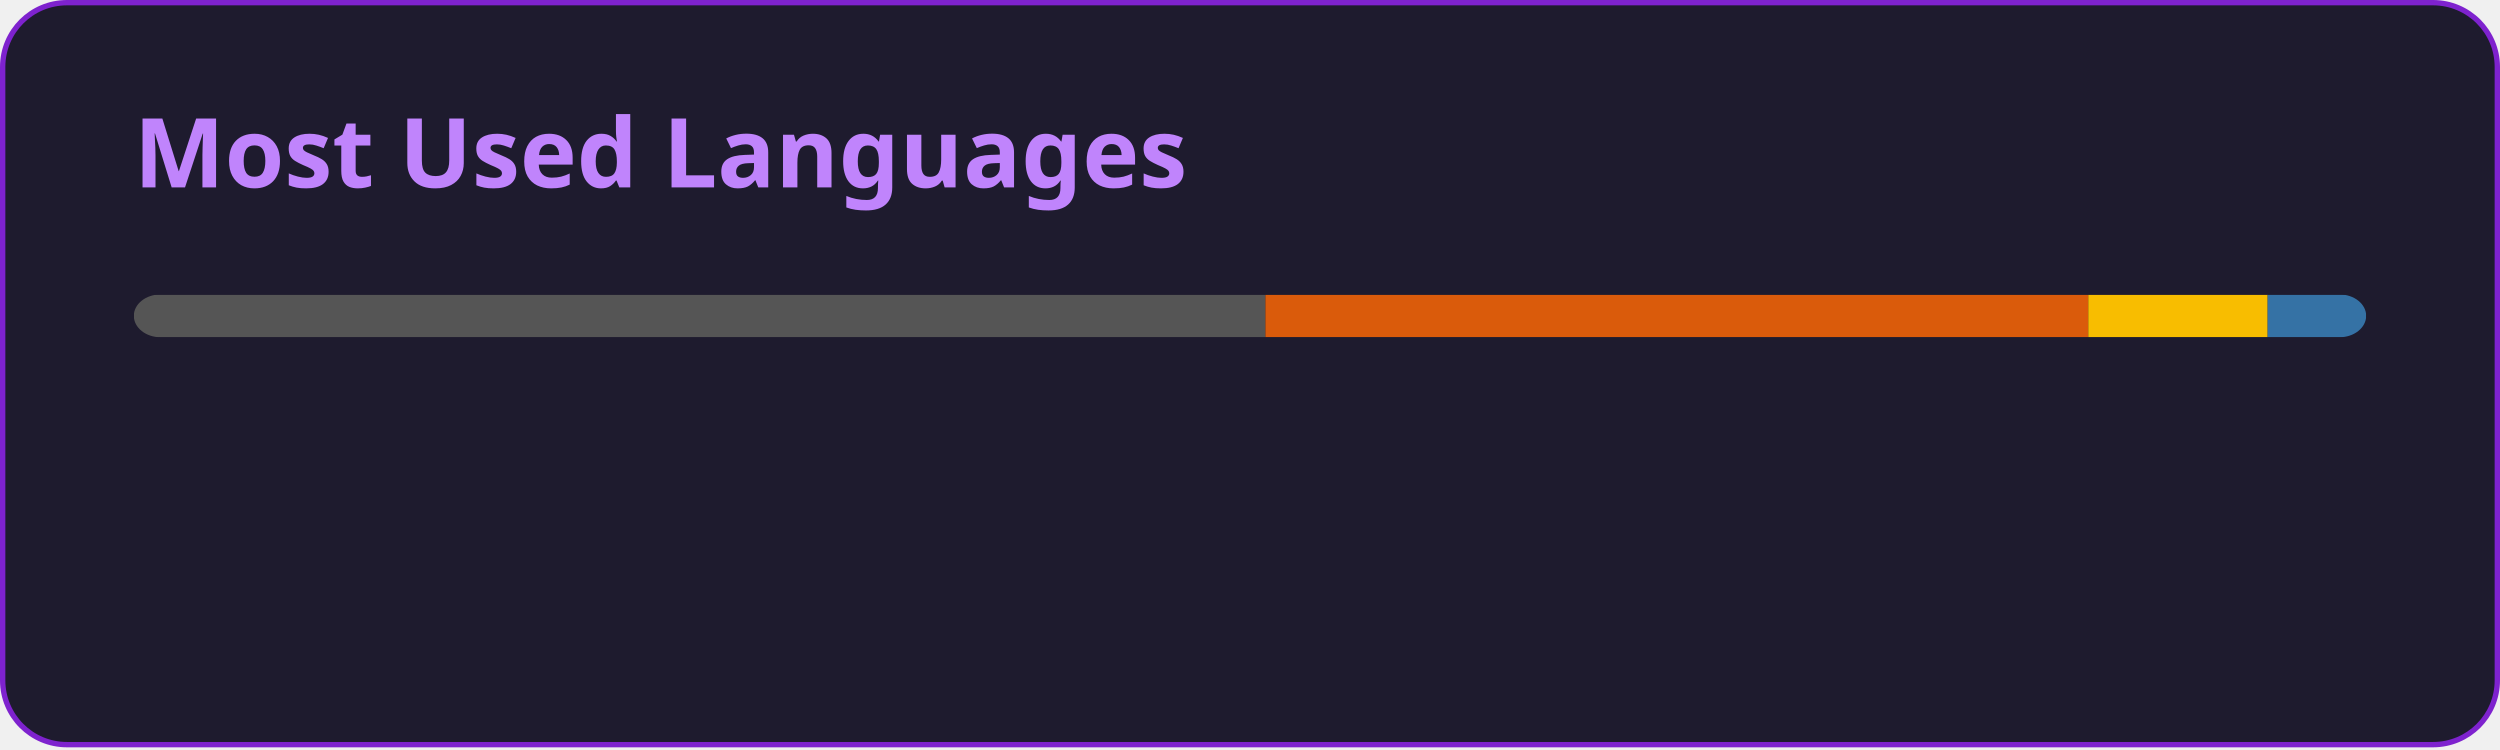
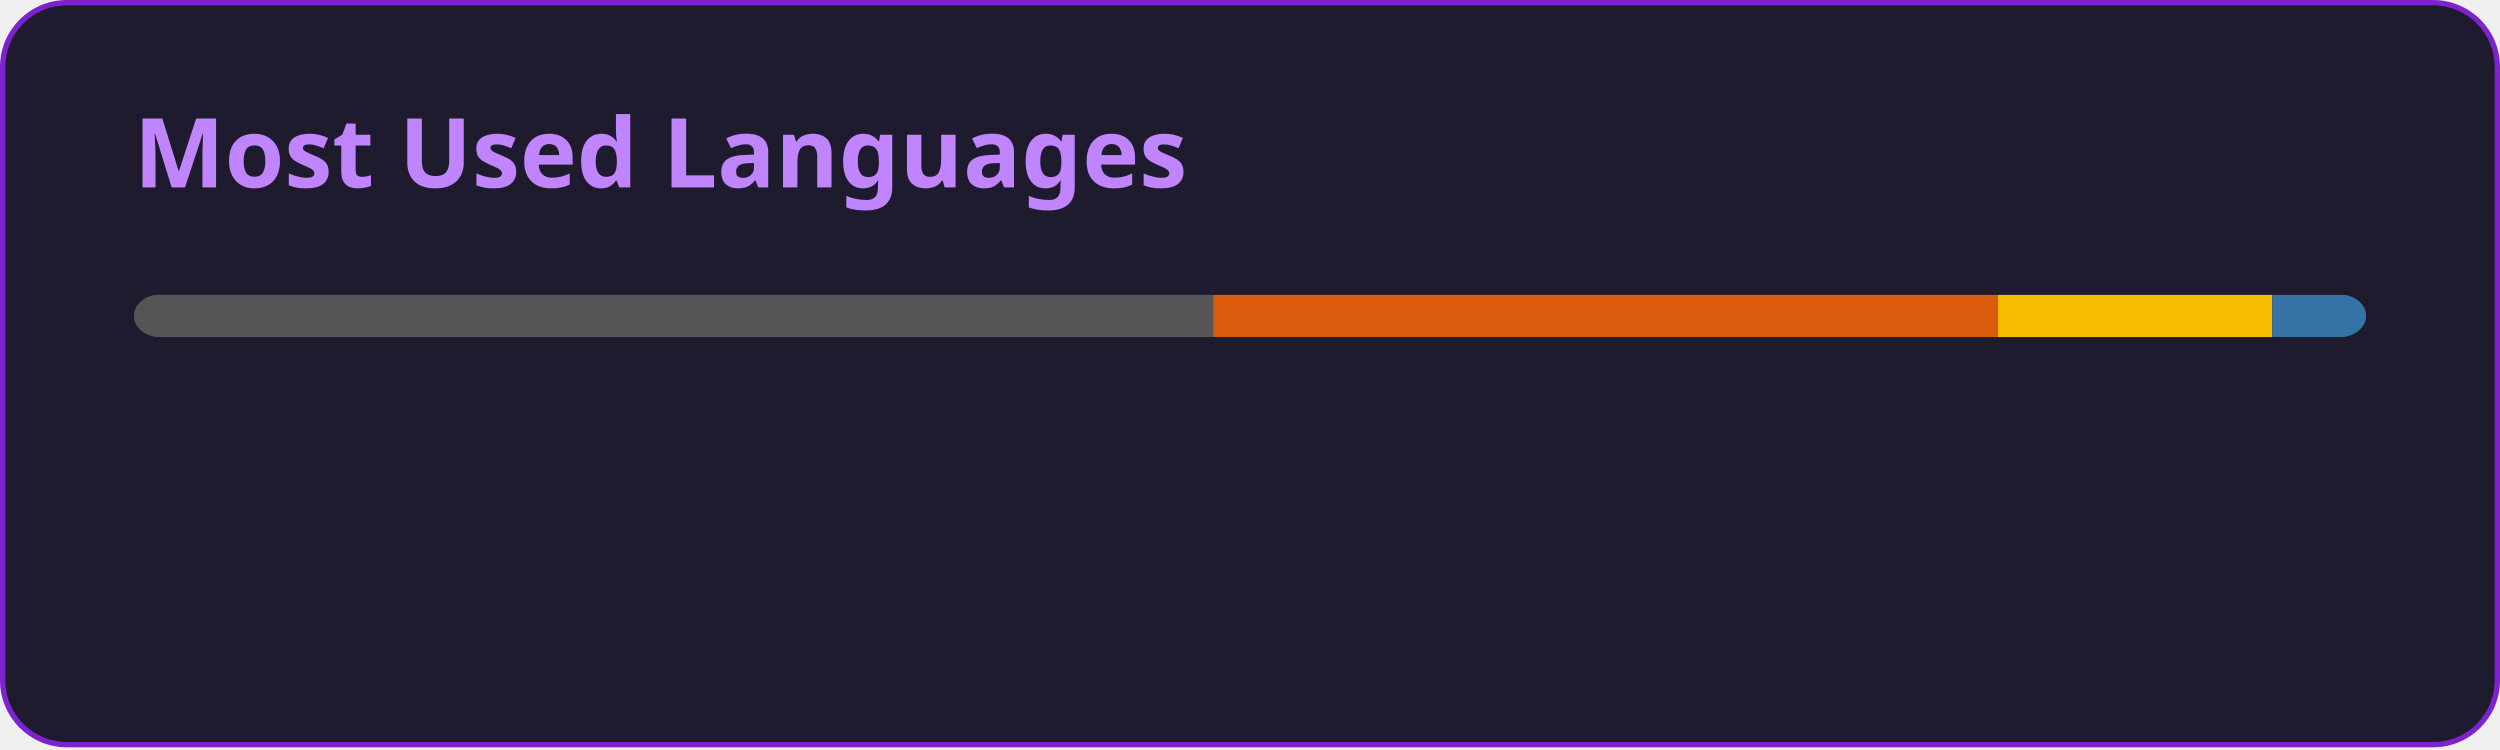
<svg xmlns="http://www.w3.org/2000/svg" width="467" height="140" viewBox="0 0 467 140" fill="none" role="img" aria-labelledby="descId">
  <style>
          .header {
            font: 600 18px 'Segoe UI', Ubuntu, Sans-Serif;
            fill: #C084FC;
            animation: fadeInAnimation 0.8s ease-in-out forwards;
          }
          @supports(-moz-appearance: auto) {
            /* Selector detects Firefox */
            .header { font-size: 15.5px; }
          }
          
    @keyframes slideInAnimation {
      from {
        width: 0;
      }
      to {
        width: calc(100%-100px);
      }
    }
    @keyframes growWidthAnimation {
      from {
        width: 0;
      }
      to {
        width: 100%;
      }
    }
    .stat {
      font: 600 14px 'Segoe UI', Ubuntu, "Helvetica Neue", Sans-Serif; fill: #E9D5FF;
    }
    @supports(-moz-appearance: auto) {
      /* Selector detects Firefox */
      .stat { font-size:12px; }
    }
    .bold { font-weight: 700 }
    .lang-name {
      font: 400 11px "Segoe UI", Ubuntu, Sans-Serif;
      fill: #E9D5FF;
    }
    .stagger {
      opacity: 0;
      animation: fadeInAnimation 0.3s ease-in-out forwards;
    }
    #rect-mask rect{
      animation: slideInAnimation 1s ease-in-out forwards;
    }
    .lang-progress{
      animation: growWidthAnimation 0.6s ease-in-out forwards;
    }
    

          
      /* Animations */
      @keyframes scaleInAnimation {
        from {
          transform: translate(-5px, 5px) scale(0);
        }
        to {
          transform: translate(-5px, 5px) scale(1);
        }
      }
      @keyframes fadeInAnimation {
        from {
          opacity: 0;
        }
        to {
          opacity: 1;
        }
      }
    
          
        </style>
  <rect data-testid="card-bg" x="0.5" y="0.5" rx="12" height="99%" stroke="#7E22CE" width="466" fill="#1E1B2E" stroke-opacity="1" />
  <g data-testid="card-title" transform="translate(25, 35)">
    <g transform="translate(0, 0)">
      <text x="0" y="0" class="header" data-testid="header">Most Used Languages</text>
    </g>
  </g>
  <g data-testid="main-card-body" transform="translate(0, 55)">
    <svg data-testid="lang-items" x="25">
      <mask id="rect-mask">
        <rect x="0" y="0" width="417" height="8" fill="white" rx="5" />
      </mask>
-       <rect mask="url(#rect-mask)" data-testid="lang-progress" x="0" y="0" width="211.38" height="8" fill="#555555" />
-       <rect mask="url(#rect-mask)" data-testid="lang-progress" x="211.38" y="0" width="153.71" height="8" fill="#DA5B0B" />
-       <rect mask="url(#rect-mask)" data-testid="lang-progress" x="365.09" y="0" width="33.51" height="8" fill="#f8bd00" />
-       <rect mask="url(#rect-mask)" data-testid="lang-progress" x="398.6" y="0" width="18.4" height="8" fill="#3572A5" />
+       <rect mask="url(#rect-mask)" data-testid="lang-progress" x="0" y="0" width="201.62" height="8" fill="#555555" />
+       <rect mask="url(#rect-mask)" data-testid="lang-progress" x="201.62" y="0" width="146.62" height="8" fill="#DA5B0B" />
+       <rect mask="url(#rect-mask)" data-testid="lang-progress" x="348.24" y="0" width="51.21" height="8" fill="#f8bd00" />
+       <rect mask="url(#rect-mask)" data-testid="lang-progress" x="399.45" y="0" width="17.55" height="8" fill="#3572A5" />
      <g transform="translate(0, 25)">
        <g transform="translate(0, 0)">
          <g transform="translate(0, 0)">
            <g class="stagger" style="animation-delay: 450ms">
              <circle cx="5" cy="6" r="5" fill="#555555" />
              <text data-testid="lang-name" x="15" y="10" class="lang-name">
-         C 50.69%
+         C 48.35%
      </text>
            </g>
          </g>
          <g transform="translate(0, 25)">
            <g class="stagger" style="animation-delay: 600ms">
              <circle cx="5" cy="6" r="5" fill="#DA5B0B" />
              <text data-testid="lang-name" x="15" y="10" class="lang-name">
-         Jupyter Notebook 36.86%
+         Jupyter Notebook 35.16%
      </text>
            </g>
          </g>
        </g>
        <g transform="translate(150, 0)">
          <g transform="translate(0, 0)">
            <g class="stagger" style="animation-delay: 450ms">
              <circle cx="5" cy="6" r="5" fill="#f8bd00" />
              <text data-testid="lang-name" x="15" y="10" class="lang-name">
-         Portugol 8.04%
+         Portugol 12.28%
      </text>
            </g>
          </g>
          <g transform="translate(0, 25)">
            <g class="stagger" style="animation-delay: 600ms">
              <circle cx="5" cy="6" r="5" fill="#3572A5" />
              <text data-testid="lang-name" x="15" y="10" class="lang-name">
-         Python 4.41%
+         Python 4.21%
      </text>
            </g>
          </g>
        </g>
      </g>
    </svg>
  </g>
</svg>
